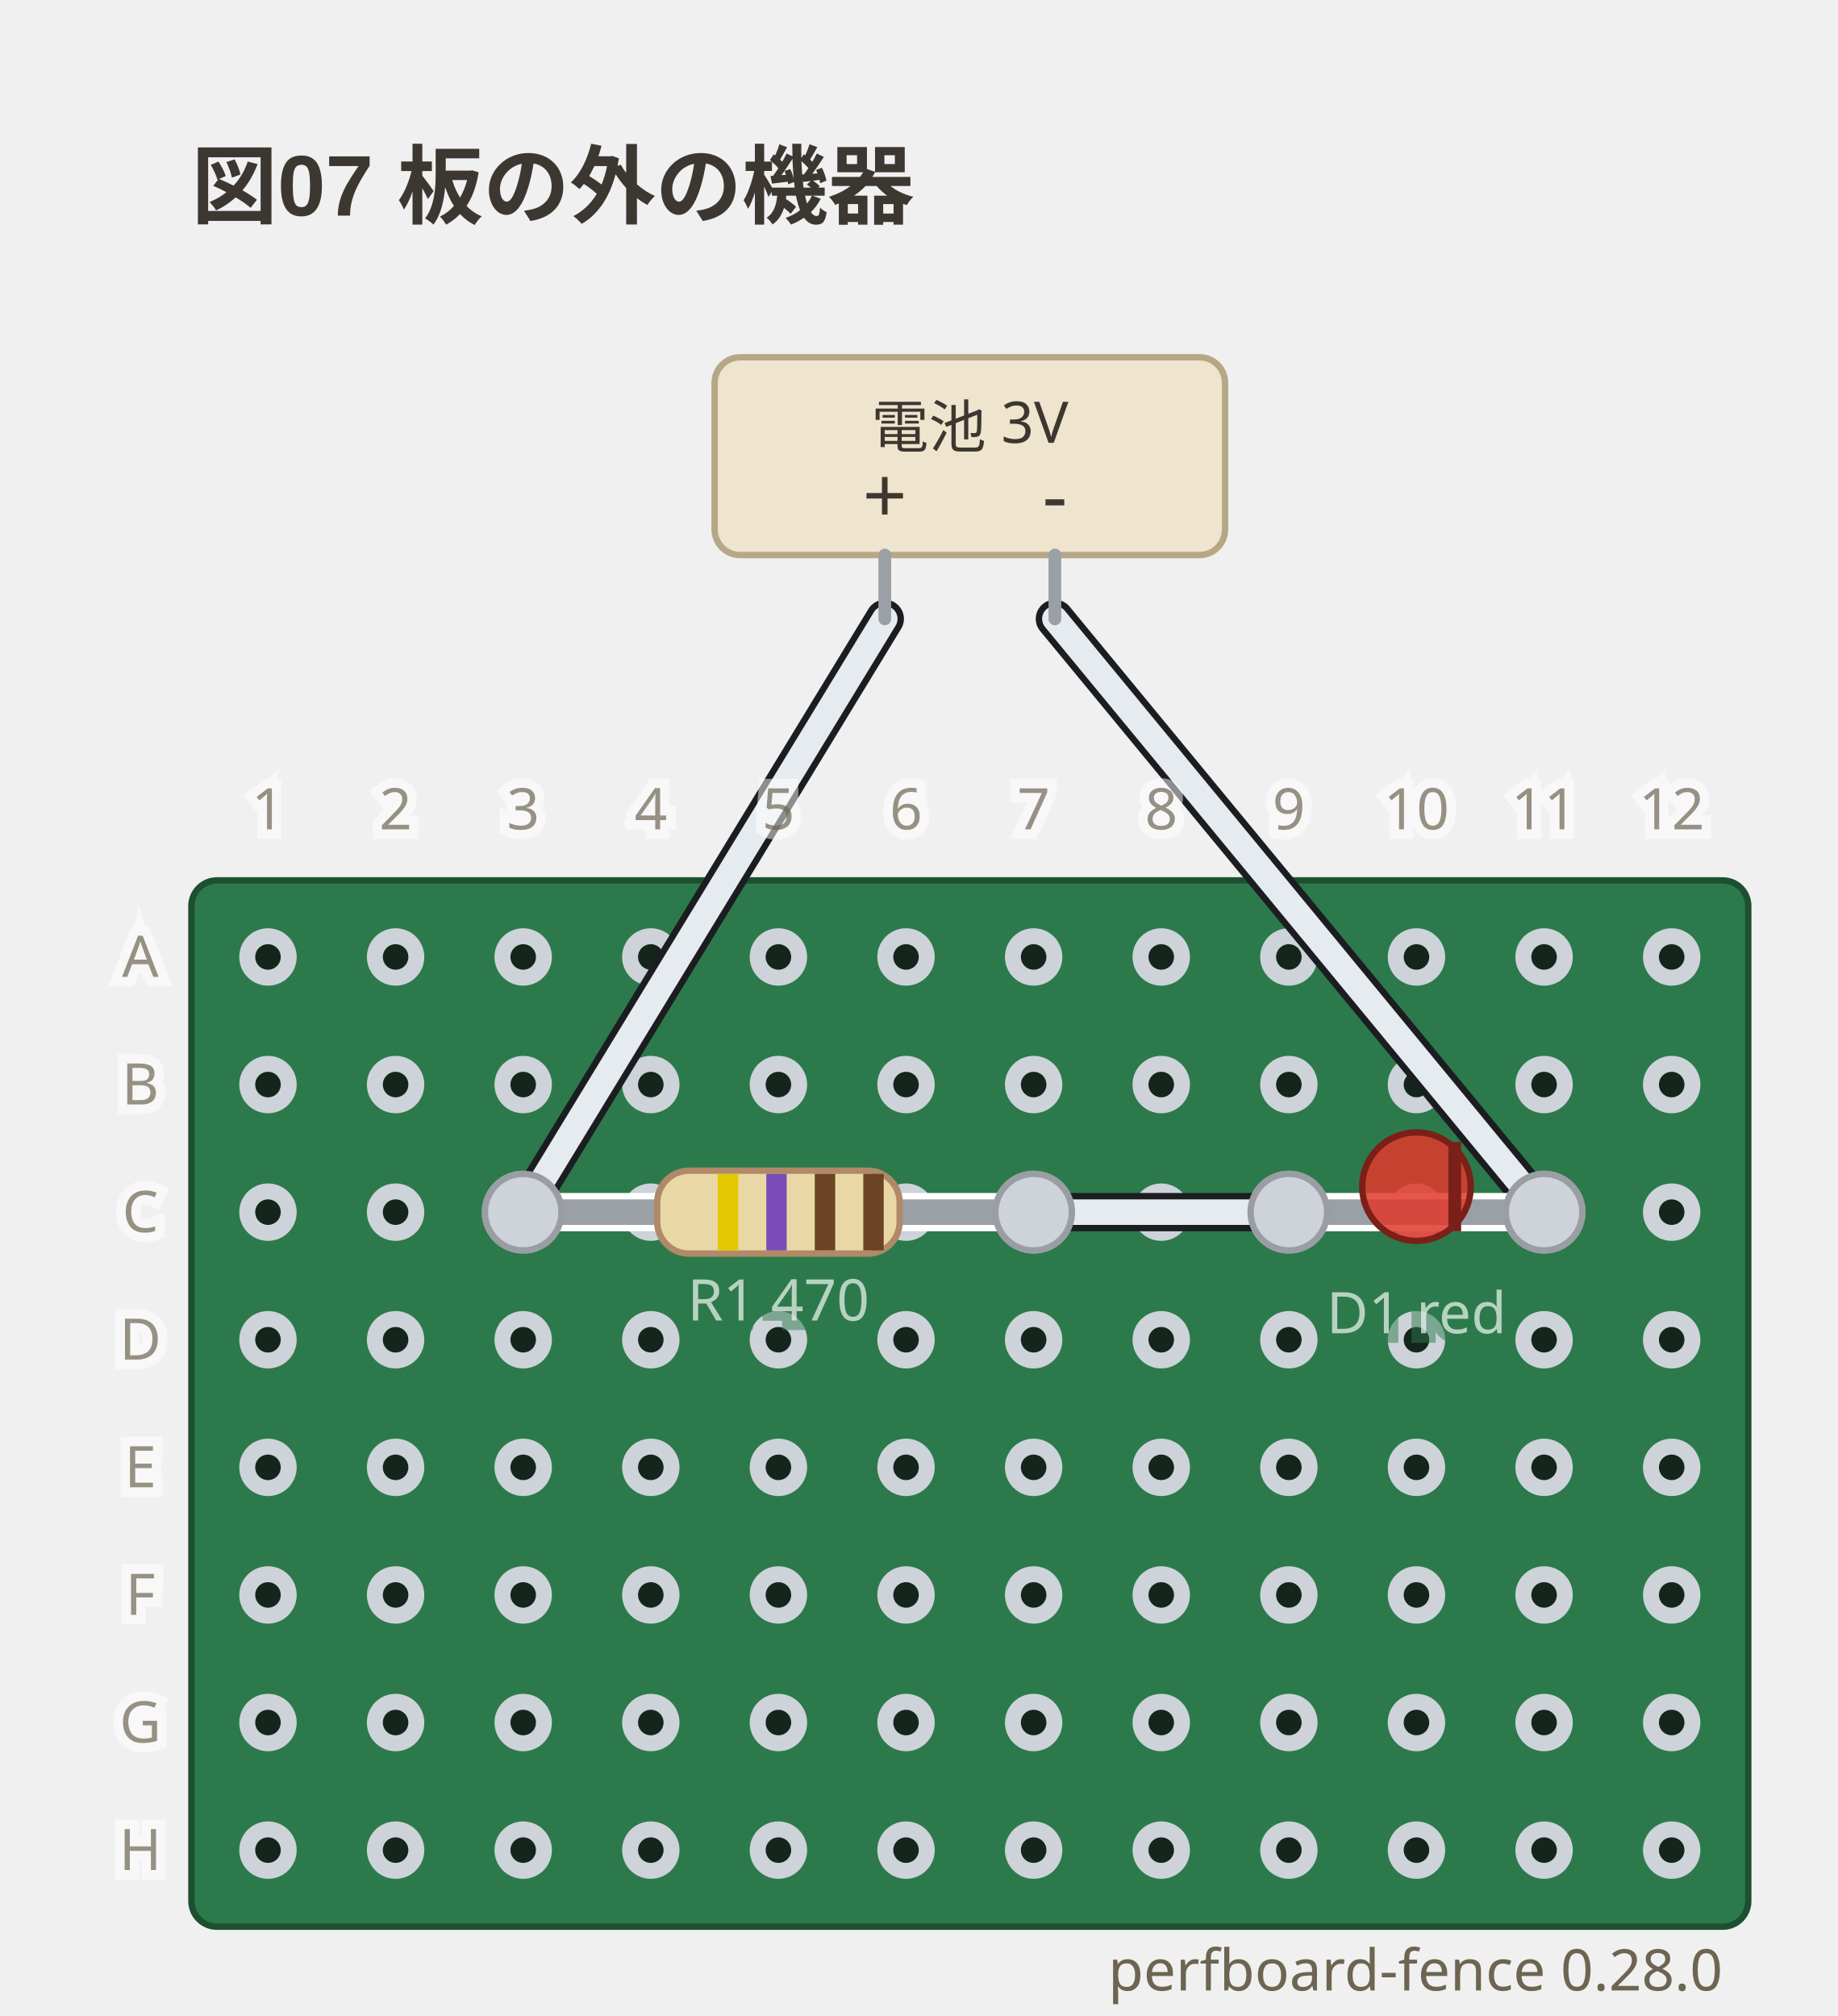
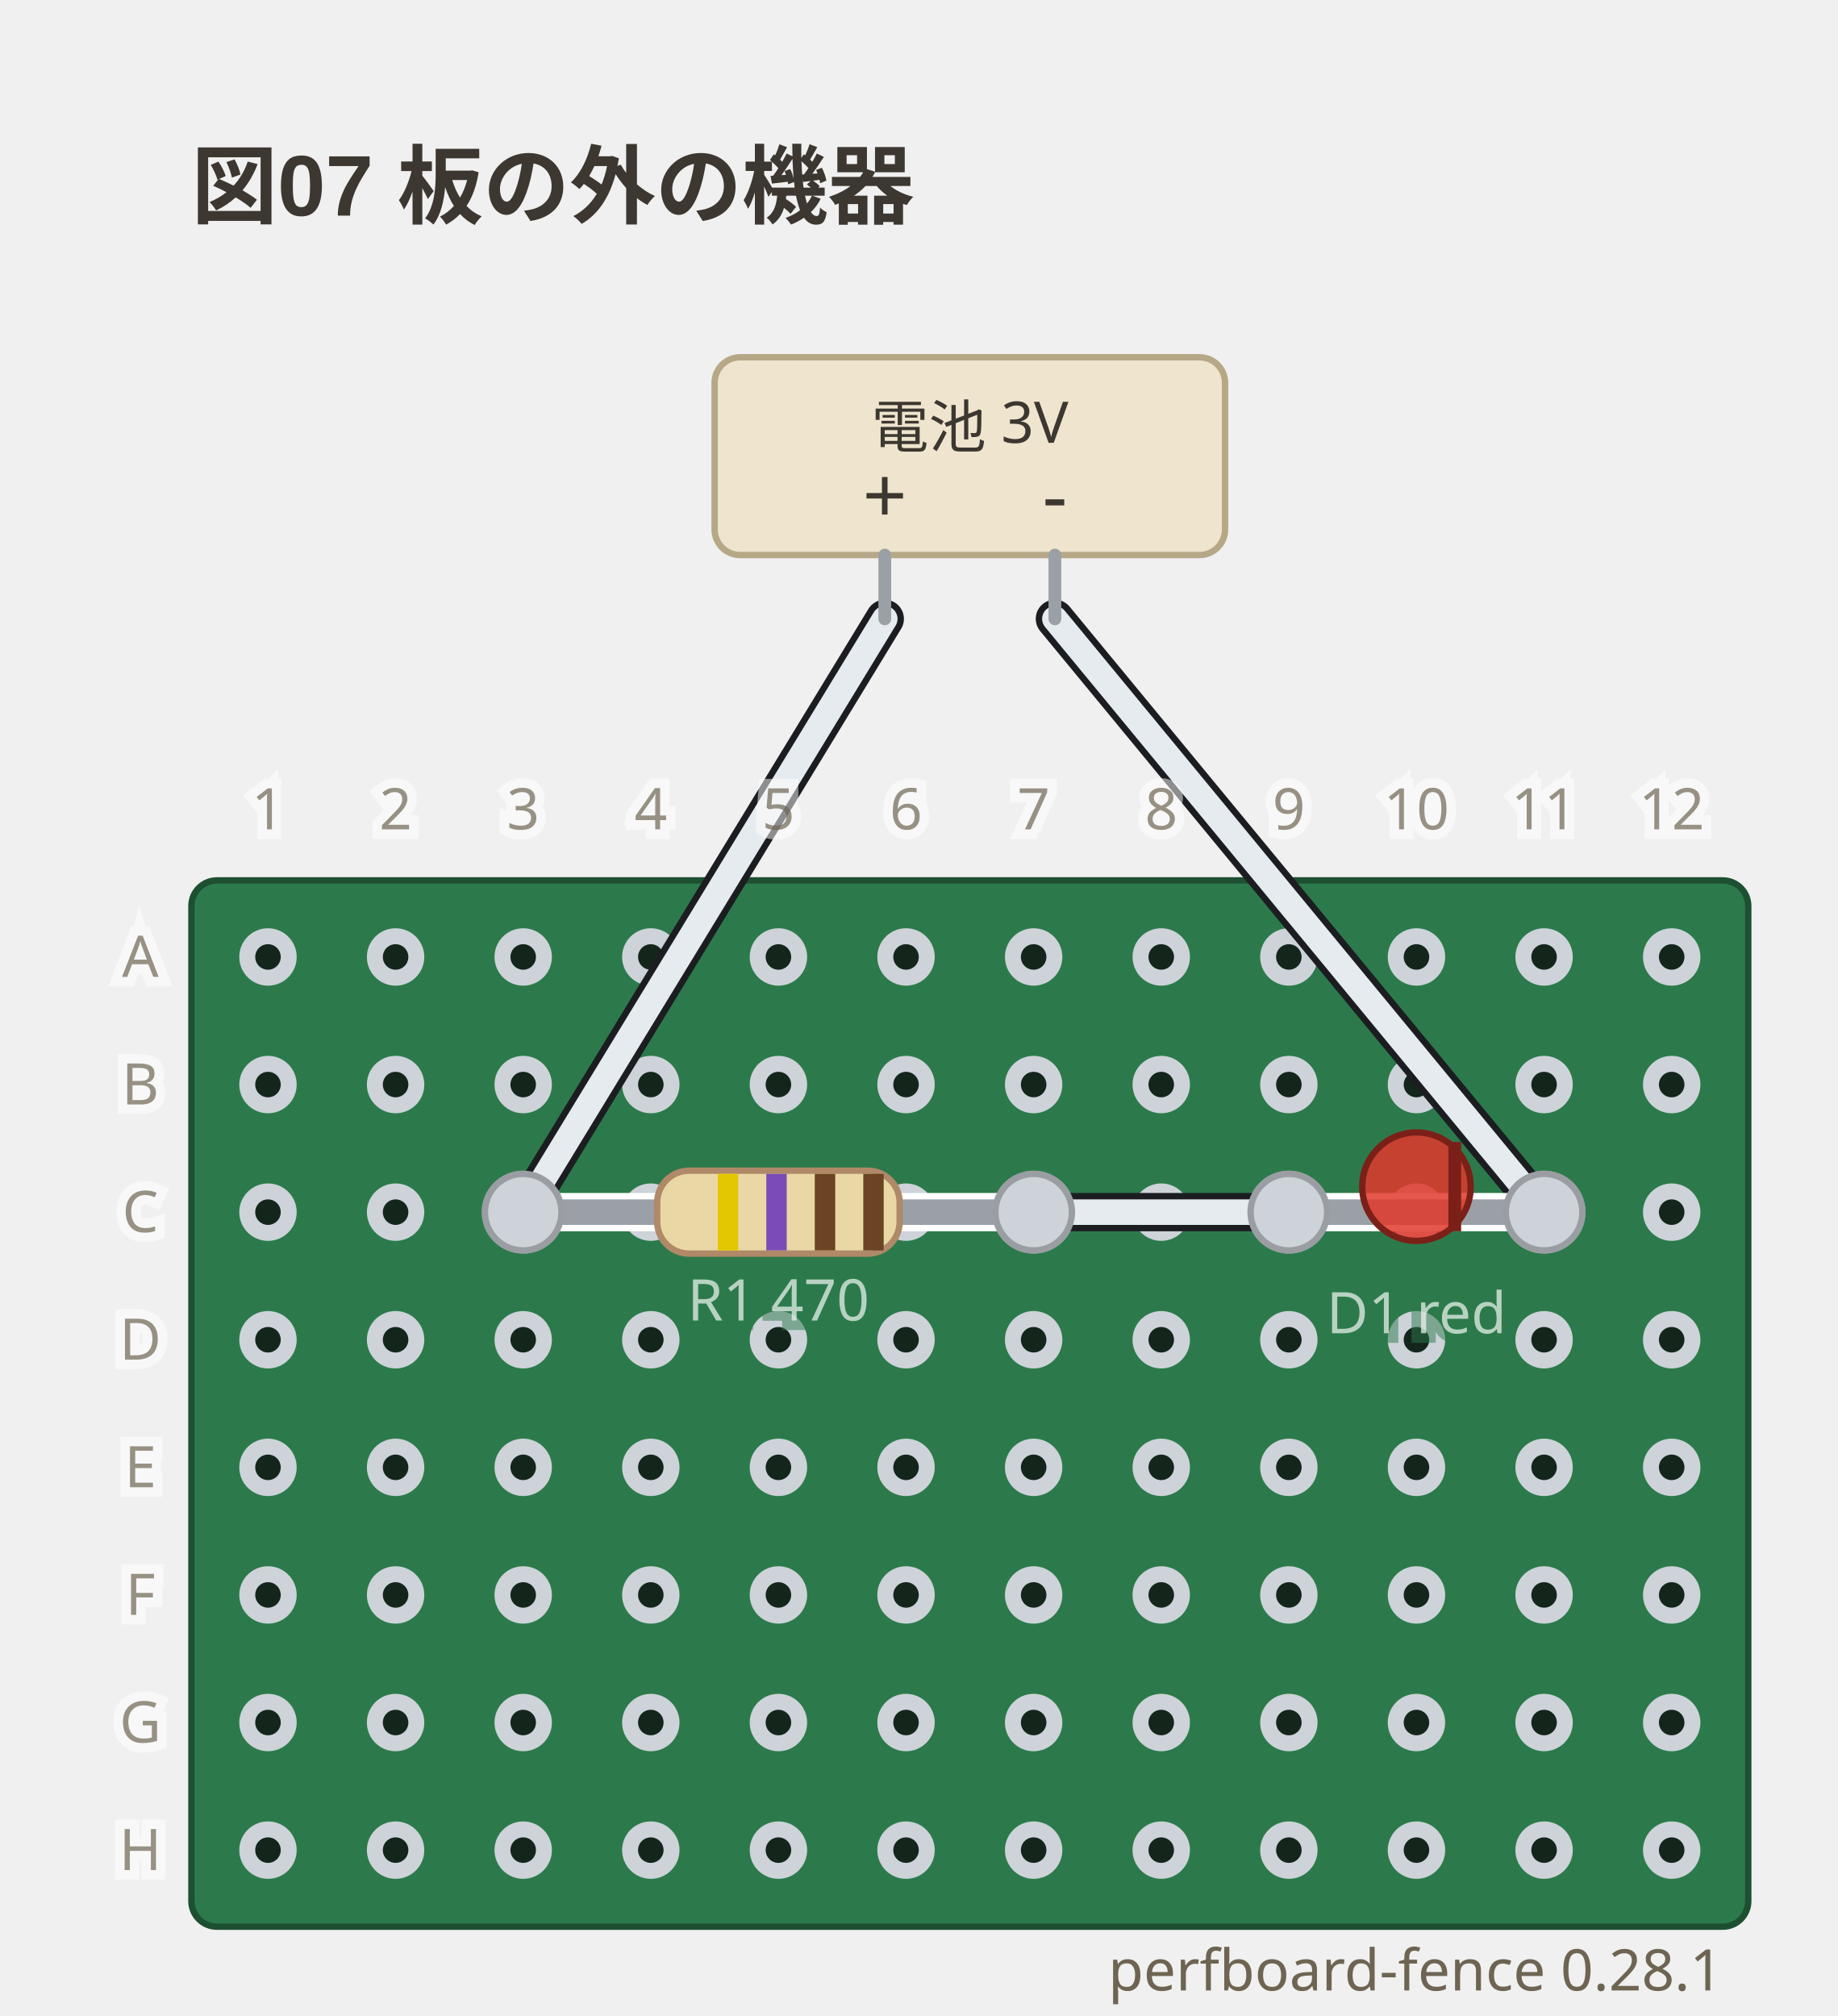
- <svg xmlns="http://www.w3.org/2000/svg" viewBox="0 0 288 316" width="288" height="316" data-perfboard-fence="0.28.0" role="img">
+ <svg xmlns="http://www.w3.org/2000/svg" viewBox="0 0 288 316" width="288" height="316" data-perfboard-fence="0.28.1" role="img">
  <text x="30" y="34" text-anchor="start" font-family="'Segoe UI', 'Helvetica Neue', Arial, 'Noto Sans', 'Hiragino Sans', 'Yu Gothic UI', 'Noto Sans CJK JP', sans-serif" fill="#3c3730" font-size="13.5" font-weight="600">図07 板の外の機器</text>
  <rect x="30" y="138" width="244" height="164" rx="4" fill="#2c7a4b" stroke="#1d4f31" stroke-width="1" />
  <circle cx="42" cy="150" r="3.25" fill="#14261c" stroke="#cdd3d9" stroke-width="2.5" />
  <circle cx="62" cy="150" r="3.25" fill="#14261c" stroke="#cdd3d9" stroke-width="2.5" />
  <circle cx="82" cy="150" r="3.25" fill="#14261c" stroke="#cdd3d9" stroke-width="2.5" />
  <circle cx="102" cy="150" r="3.25" fill="#14261c" stroke="#cdd3d9" stroke-width="2.5" />
  <circle cx="122" cy="150" r="3.25" fill="#14261c" stroke="#cdd3d9" stroke-width="2.5" />
  <circle cx="142" cy="150" r="3.25" fill="#14261c" stroke="#cdd3d9" stroke-width="2.5" />
  <circle cx="162" cy="150" r="3.25" fill="#14261c" stroke="#cdd3d9" stroke-width="2.5" />
  <circle cx="182" cy="150" r="3.25" fill="#14261c" stroke="#cdd3d9" stroke-width="2.5" />
  <circle cx="202" cy="150" r="3.25" fill="#14261c" stroke="#cdd3d9" stroke-width="2.5" />
  <circle cx="222" cy="150" r="3.25" fill="#14261c" stroke="#cdd3d9" stroke-width="2.5" />
  <circle cx="242" cy="150" r="3.25" fill="#14261c" stroke="#cdd3d9" stroke-width="2.5" />
  <circle cx="262" cy="150" r="3.25" fill="#14261c" stroke="#cdd3d9" stroke-width="2.5" />
  <circle cx="42" cy="170" r="3.25" fill="#14261c" stroke="#cdd3d9" stroke-width="2.5" />
  <circle cx="62" cy="170" r="3.25" fill="#14261c" stroke="#cdd3d9" stroke-width="2.5" />
  <circle cx="82" cy="170" r="3.25" fill="#14261c" stroke="#cdd3d9" stroke-width="2.5" />
  <circle cx="102" cy="170" r="3.25" fill="#14261c" stroke="#cdd3d9" stroke-width="2.5" />
  <circle cx="122" cy="170" r="3.25" fill="#14261c" stroke="#cdd3d9" stroke-width="2.5" />
  <circle cx="142" cy="170" r="3.25" fill="#14261c" stroke="#cdd3d9" stroke-width="2.5" />
  <circle cx="162" cy="170" r="3.25" fill="#14261c" stroke="#cdd3d9" stroke-width="2.5" />
  <circle cx="182" cy="170" r="3.25" fill="#14261c" stroke="#cdd3d9" stroke-width="2.5" />
  <circle cx="202" cy="170" r="3.25" fill="#14261c" stroke="#cdd3d9" stroke-width="2.5" />
  <circle cx="222" cy="170" r="3.25" fill="#14261c" stroke="#cdd3d9" stroke-width="2.5" />
  <circle cx="242" cy="170" r="3.25" fill="#14261c" stroke="#cdd3d9" stroke-width="2.5" />
  <circle cx="262" cy="170" r="3.25" fill="#14261c" stroke="#cdd3d9" stroke-width="2.5" />
  <circle cx="42" cy="190" r="3.25" fill="#14261c" stroke="#cdd3d9" stroke-width="2.5" />
  <circle cx="62" cy="190" r="3.25" fill="#14261c" stroke="#cdd3d9" stroke-width="2.5" />
  <circle cx="82" cy="190" r="3.25" fill="#14261c" stroke="#cdd3d9" stroke-width="2.5" />
  <circle cx="102" cy="190" r="3.25" fill="#14261c" stroke="#cdd3d9" stroke-width="2.5" />
  <circle cx="122" cy="190" r="3.25" fill="#14261c" stroke="#cdd3d9" stroke-width="2.5" />
  <circle cx="142" cy="190" r="3.25" fill="#14261c" stroke="#cdd3d9" stroke-width="2.5" />
  <circle cx="162" cy="190" r="3.25" fill="#14261c" stroke="#cdd3d9" stroke-width="2.5" />
  <circle cx="182" cy="190" r="3.25" fill="#14261c" stroke="#cdd3d9" stroke-width="2.5" />
  <circle cx="202" cy="190" r="3.25" fill="#14261c" stroke="#cdd3d9" stroke-width="2.5" />
  <circle cx="222" cy="190" r="3.25" fill="#14261c" stroke="#cdd3d9" stroke-width="2.5" />
  <circle cx="242" cy="190" r="3.25" fill="#14261c" stroke="#cdd3d9" stroke-width="2.5" />
  <circle cx="262" cy="190" r="3.25" fill="#14261c" stroke="#cdd3d9" stroke-width="2.5" />
  <circle cx="42" cy="210" r="3.25" fill="#14261c" stroke="#cdd3d9" stroke-width="2.5" />
  <circle cx="62" cy="210" r="3.25" fill="#14261c" stroke="#cdd3d9" stroke-width="2.5" />
  <circle cx="82" cy="210" r="3.25" fill="#14261c" stroke="#cdd3d9" stroke-width="2.5" />
  <circle cx="102" cy="210" r="3.25" fill="#14261c" stroke="#cdd3d9" stroke-width="2.5" />
  <circle cx="122" cy="210" r="3.25" fill="#14261c" stroke="#cdd3d9" stroke-width="2.5" />
  <circle cx="142" cy="210" r="3.25" fill="#14261c" stroke="#cdd3d9" stroke-width="2.5" />
  <circle cx="162" cy="210" r="3.25" fill="#14261c" stroke="#cdd3d9" stroke-width="2.5" />
  <circle cx="182" cy="210" r="3.25" fill="#14261c" stroke="#cdd3d9" stroke-width="2.5" />
  <circle cx="202" cy="210" r="3.25" fill="#14261c" stroke="#cdd3d9" stroke-width="2.5" />
  <circle cx="222" cy="210" r="3.25" fill="#14261c" stroke="#cdd3d9" stroke-width="2.5" />
  <circle cx="242" cy="210" r="3.25" fill="#14261c" stroke="#cdd3d9" stroke-width="2.5" />
  <circle cx="262" cy="210" r="3.25" fill="#14261c" stroke="#cdd3d9" stroke-width="2.5" />
  <circle cx="42" cy="230" r="3.25" fill="#14261c" stroke="#cdd3d9" stroke-width="2.5" />
  <circle cx="62" cy="230" r="3.25" fill="#14261c" stroke="#cdd3d9" stroke-width="2.5" />
  <circle cx="82" cy="230" r="3.25" fill="#14261c" stroke="#cdd3d9" stroke-width="2.5" />
  <circle cx="102" cy="230" r="3.25" fill="#14261c" stroke="#cdd3d9" stroke-width="2.5" />
  <circle cx="122" cy="230" r="3.25" fill="#14261c" stroke="#cdd3d9" stroke-width="2.5" />
  <circle cx="142" cy="230" r="3.25" fill="#14261c" stroke="#cdd3d9" stroke-width="2.5" />
  <circle cx="162" cy="230" r="3.25" fill="#14261c" stroke="#cdd3d9" stroke-width="2.5" />
  <circle cx="182" cy="230" r="3.25" fill="#14261c" stroke="#cdd3d9" stroke-width="2.5" />
  <circle cx="202" cy="230" r="3.25" fill="#14261c" stroke="#cdd3d9" stroke-width="2.5" />
  <circle cx="222" cy="230" r="3.25" fill="#14261c" stroke="#cdd3d9" stroke-width="2.5" />
  <circle cx="242" cy="230" r="3.25" fill="#14261c" stroke="#cdd3d9" stroke-width="2.5" />
  <circle cx="262" cy="230" r="3.25" fill="#14261c" stroke="#cdd3d9" stroke-width="2.5" />
  <circle cx="42" cy="250" r="3.25" fill="#14261c" stroke="#cdd3d9" stroke-width="2.5" />
  <circle cx="62" cy="250" r="3.25" fill="#14261c" stroke="#cdd3d9" stroke-width="2.5" />
  <circle cx="82" cy="250" r="3.25" fill="#14261c" stroke="#cdd3d9" stroke-width="2.5" />
  <circle cx="102" cy="250" r="3.25" fill="#14261c" stroke="#cdd3d9" stroke-width="2.5" />
  <circle cx="122" cy="250" r="3.25" fill="#14261c" stroke="#cdd3d9" stroke-width="2.5" />
  <circle cx="142" cy="250" r="3.25" fill="#14261c" stroke="#cdd3d9" stroke-width="2.5" />
  <circle cx="162" cy="250" r="3.25" fill="#14261c" stroke="#cdd3d9" stroke-width="2.5" />
  <circle cx="182" cy="250" r="3.25" fill="#14261c" stroke="#cdd3d9" stroke-width="2.5" />
  <circle cx="202" cy="250" r="3.25" fill="#14261c" stroke="#cdd3d9" stroke-width="2.5" />
  <circle cx="222" cy="250" r="3.25" fill="#14261c" stroke="#cdd3d9" stroke-width="2.5" />
  <circle cx="242" cy="250" r="3.25" fill="#14261c" stroke="#cdd3d9" stroke-width="2.5" />
  <circle cx="262" cy="250" r="3.25" fill="#14261c" stroke="#cdd3d9" stroke-width="2.5" />
  <circle cx="42" cy="270" r="3.25" fill="#14261c" stroke="#cdd3d9" stroke-width="2.5" />
  <circle cx="62" cy="270" r="3.25" fill="#14261c" stroke="#cdd3d9" stroke-width="2.5" />
  <circle cx="82" cy="270" r="3.25" fill="#14261c" stroke="#cdd3d9" stroke-width="2.5" />
  <circle cx="102" cy="270" r="3.25" fill="#14261c" stroke="#cdd3d9" stroke-width="2.5" />
  <circle cx="122" cy="270" r="3.25" fill="#14261c" stroke="#cdd3d9" stroke-width="2.5" />
  <circle cx="142" cy="270" r="3.25" fill="#14261c" stroke="#cdd3d9" stroke-width="2.5" />
  <circle cx="162" cy="270" r="3.25" fill="#14261c" stroke="#cdd3d9" stroke-width="2.5" />
  <circle cx="182" cy="270" r="3.25" fill="#14261c" stroke="#cdd3d9" stroke-width="2.5" />
  <circle cx="202" cy="270" r="3.25" fill="#14261c" stroke="#cdd3d9" stroke-width="2.5" />
  <circle cx="222" cy="270" r="3.25" fill="#14261c" stroke="#cdd3d9" stroke-width="2.5" />
  <circle cx="242" cy="270" r="3.25" fill="#14261c" stroke="#cdd3d9" stroke-width="2.5" />
  <circle cx="262" cy="270" r="3.25" fill="#14261c" stroke="#cdd3d9" stroke-width="2.5" />
  <circle cx="42" cy="290" r="3.25" fill="#14261c" stroke="#cdd3d9" stroke-width="2.5" />
  <circle cx="62" cy="290" r="3.25" fill="#14261c" stroke="#cdd3d9" stroke-width="2.5" />
  <circle cx="82" cy="290" r="3.25" fill="#14261c" stroke="#cdd3d9" stroke-width="2.5" />
  <circle cx="102" cy="290" r="3.25" fill="#14261c" stroke="#cdd3d9" stroke-width="2.5" />
  <circle cx="122" cy="290" r="3.25" fill="#14261c" stroke="#cdd3d9" stroke-width="2.5" />
  <circle cx="142" cy="290" r="3.25" fill="#14261c" stroke="#cdd3d9" stroke-width="2.5" />
  <circle cx="162" cy="290" r="3.25" fill="#14261c" stroke="#cdd3d9" stroke-width="2.5" />
  <circle cx="182" cy="290" r="3.25" fill="#14261c" stroke="#cdd3d9" stroke-width="2.5" />
  <circle cx="202" cy="290" r="3.25" fill="#14261c" stroke="#cdd3d9" stroke-width="2.5" />
  <circle cx="222" cy="290" r="3.25" fill="#14261c" stroke="#cdd3d9" stroke-width="2.5" />
  <circle cx="242" cy="290" r="3.25" fill="#14261c" stroke="#cdd3d9" stroke-width="2.5" />
  <circle cx="262" cy="290" r="3.25" fill="#14261c" stroke="#cdd3d9" stroke-width="2.5" />
  <circle cx="82" cy="190" r="6" fill="#cdd3d9" stroke="#9a9ea3" stroke-width="1" />
  <circle cx="162" cy="190" r="6" fill="#cdd3d9" stroke="#9a9ea3" stroke-width="1" />
  <circle cx="202" cy="190" r="6" fill="#cdd3d9" stroke="#9a9ea3" stroke-width="1" />
  <circle cx="242" cy="190" r="6" fill="#cdd3d9" stroke="#9a9ea3" stroke-width="1" />
  <line x1="162" y1="190" x2="202" y2="190" class="cf-wire-outline" stroke="#1b1d21" stroke-width="6" stroke-linecap="round" pointer-events="none" />
  <line x1="162" y1="190" x2="202" y2="190" stroke="#e6ebef" stroke-width="4" stroke-linecap="round" stroke-opacity="1" />
  <line x1="138.67" y1="97" x2="82" y2="190" class="cf-wire-outline" stroke="#1b1d21" stroke-width="6" stroke-linecap="round" pointer-events="none" />
  <line x1="165.33" y1="97" x2="242" y2="190" class="cf-wire-outline" stroke="#1b1d21" stroke-width="6" stroke-linecap="round" pointer-events="none" />
  <line x1="138.67" y1="97" x2="82" y2="190" stroke="#e6ebef" stroke-width="4" stroke-linecap="round" stroke-opacity="1" />
  <line x1="165.33" y1="97" x2="242" y2="190" stroke="#e6ebef" stroke-width="4" stroke-linecap="round" stroke-opacity="1" />
  <rect x="112" y="56" width="80" height="31" rx="4" fill="#efe4cd" stroke="#b6a887" stroke-width="1" />
  <line x1="138.67" y1="87" x2="138.67" y2="97" stroke="#9aa0a6" stroke-width="2" stroke-linecap="round" />
  <text x="138.67" y="82" text-anchor="middle" font-family="ui-sans-serif, system-ui, sans-serif" fill="#3c3730" font-size="12.15">+</text>
  <line x1="165.33" y1="87" x2="165.33" y2="97" stroke="#9aa0a6" stroke-width="2" stroke-linecap="round" />
  <text x="165.33" y="82" text-anchor="middle" font-family="ui-sans-serif, system-ui, sans-serif" fill="#3c3730" font-size="12.15">-</text>
  <text x="152" y="67" text-anchor="middle" font-family="ui-sans-serif, system-ui, sans-serif" fill="#3c3730" font-size="9" dominant-baseline="middle">電池 3V</text>
  <line x1="82" y1="190" x2="162" y2="190" stroke-linecap="round" stroke="#ffffff" stroke-width="6" />
  <line x1="82" y1="190" x2="162" y2="190" stroke-linecap="round" stroke="#9aa0a6" stroke-width="4" />
  <g transform="translate(122 190) rotate(0)">
    <rect x="-19" y="-6.5" width="38" height="13" rx="5" fill="#e9d8a6" stroke="#b08968" />
    <rect x="-9.5" y="-6" width="3.2" height="12" fill="#e3c700" />
    <rect x="-1.9" y="-6" width="3.2" height="12" fill="#7b4bb7" />
    <rect x="5.7" y="-6" width="3.2" height="12" fill="#6b4423" />
    <rect x="13.3" y="-6" width="3.2" height="12" fill="#6b4423" />
  </g>
  <text x="122" y="206.98" text-anchor="middle" font-family="ui-sans-serif, system-ui, sans-serif" stroke="#2c7a4b" stroke-width="3" fill="#2c7a4b" font-size="9" opacity="0.5" aria-hidden="true">R1 470</text>
  <text x="122" y="206.98" text-anchor="middle" font-family="ui-sans-serif, system-ui, sans-serif" fill="#f4f8f5" font-size="9" opacity="0.7">R1 470</text>
  <line x1="202" y1="190" x2="242" y2="190" stroke-linecap="round" stroke="#ffffff" stroke-width="6" />
  <line x1="202" y1="190" x2="242" y2="190" stroke-linecap="round" stroke="#9aa0a6" stroke-width="4" />
  <g transform="translate(222 190) rotate(0)">
    <circle cx="0" cy="-4" r="8.5" fill="#e0392c" fill-opacity="0.85" stroke="#7a2018" />
    <line x1="6" y1="-11" x2="6" y2="3" stroke="#7a2018" stroke-width="2" />
  </g>
  <text x="222" y="208.98" text-anchor="middle" font-family="ui-sans-serif, system-ui, sans-serif" stroke="#2c7a4b" stroke-width="3" fill="#2c7a4b" font-size="9" opacity="0.5" aria-hidden="true">D1 red</text>
  <text x="222" y="208.98" text-anchor="middle" font-family="ui-sans-serif, system-ui, sans-serif" fill="#f4f8f5" font-size="9" opacity="0.7">D1 red</text>
  <clipPath id="pf-lead-R1-122-190">
    <rect x="91" y="184.5" width="62" height="11" transform="rotate(0 122 190)" />
  </clipPath>
  <g clip-path="url(#pf-lead-R1-122-190)">
    <line x1="162" y1="190" x2="202" y2="190" class="cf-wire-outline" stroke="#1b1d21" stroke-width="6" stroke-linecap="round" pointer-events="none" />
    <line x1="162" y1="190" x2="202" y2="190" stroke="#e6ebef" stroke-width="4" stroke-linecap="round" stroke-opacity="1" />
  </g>
  <clipPath id="pf-lead-D1-222-190">
    <rect x="215.5" y="183.5" width="13" height="13" transform="rotate(0 222 190)" />
  </clipPath>
  <g clip-path="url(#pf-lead-D1-222-190)">
    <line x1="162" y1="190" x2="202" y2="190" class="cf-wire-outline" stroke="#1b1d21" stroke-width="6" stroke-linecap="round" pointer-events="none" />
    <line x1="162" y1="190" x2="202" y2="190" stroke="#e6ebef" stroke-width="4" stroke-linecap="round" stroke-opacity="1" />
  </g>
  <circle cx="82" cy="190" r="6" fill="#cdd3d9" stroke="#9a9ea3" stroke-width="1" />
  <circle cx="162" cy="190" r="6" fill="#cdd3d9" stroke="#9a9ea3" stroke-width="1" />
  <circle cx="202" cy="190" r="6" fill="#cdd3d9" stroke="#9a9ea3" stroke-width="1" />
  <circle cx="242" cy="190" r="6" fill="#cdd3d9" stroke="#9a9ea3" stroke-width="1" />
  <text x="22" y="150" text-anchor="middle" font-family="ui-sans-serif, system-ui, sans-serif" stroke="#ffffff" stroke-width="3" fill="#ffffff" font-size="9" dominant-baseline="middle" opacity="0.5" aria-hidden="true">A</text>
  <text x="22" y="150" text-anchor="middle" font-family="ui-sans-serif, system-ui, sans-serif" fill="#6d6552" font-size="9" dominant-baseline="middle" opacity="0.7">A</text>
  <text x="22" y="170" text-anchor="middle" font-family="ui-sans-serif, system-ui, sans-serif" stroke="#ffffff" stroke-width="3" fill="#ffffff" font-size="9" dominant-baseline="middle" opacity="0.5" aria-hidden="true">B</text>
  <text x="22" y="170" text-anchor="middle" font-family="ui-sans-serif, system-ui, sans-serif" fill="#6d6552" font-size="9" dominant-baseline="middle" opacity="0.7">B</text>
  <text x="22" y="190" text-anchor="middle" font-family="ui-sans-serif, system-ui, sans-serif" stroke="#ffffff" stroke-width="3" fill="#ffffff" font-size="9" dominant-baseline="middle" opacity="0.5" aria-hidden="true">C</text>
  <text x="22" y="190" text-anchor="middle" font-family="ui-sans-serif, system-ui, sans-serif" fill="#6d6552" font-size="9" dominant-baseline="middle" opacity="0.7">C</text>
  <text x="22" y="210" text-anchor="middle" font-family="ui-sans-serif, system-ui, sans-serif" stroke="#ffffff" stroke-width="3" fill="#ffffff" font-size="9" dominant-baseline="middle" opacity="0.5" aria-hidden="true">D</text>
  <text x="22" y="210" text-anchor="middle" font-family="ui-sans-serif, system-ui, sans-serif" fill="#6d6552" font-size="9" dominant-baseline="middle" opacity="0.7">D</text>
  <text x="22" y="230" text-anchor="middle" font-family="ui-sans-serif, system-ui, sans-serif" stroke="#ffffff" stroke-width="3" fill="#ffffff" font-size="9" dominant-baseline="middle" opacity="0.5" aria-hidden="true">E</text>
  <text x="22" y="230" text-anchor="middle" font-family="ui-sans-serif, system-ui, sans-serif" fill="#6d6552" font-size="9" dominant-baseline="middle" opacity="0.7">E</text>
  <text x="22" y="250" text-anchor="middle" font-family="ui-sans-serif, system-ui, sans-serif" stroke="#ffffff" stroke-width="3" fill="#ffffff" font-size="9" dominant-baseline="middle" opacity="0.5" aria-hidden="true">F</text>
  <text x="22" y="250" text-anchor="middle" font-family="ui-sans-serif, system-ui, sans-serif" fill="#6d6552" font-size="9" dominant-baseline="middle" opacity="0.7">F</text>
  <text x="22" y="270" text-anchor="middle" font-family="ui-sans-serif, system-ui, sans-serif" stroke="#ffffff" stroke-width="3" fill="#ffffff" font-size="9" dominant-baseline="middle" opacity="0.5" aria-hidden="true">G</text>
  <text x="22" y="270" text-anchor="middle" font-family="ui-sans-serif, system-ui, sans-serif" fill="#6d6552" font-size="9" dominant-baseline="middle" opacity="0.7">G</text>
  <text x="22" y="290" text-anchor="middle" font-family="ui-sans-serif, system-ui, sans-serif" stroke="#ffffff" stroke-width="3" fill="#ffffff" font-size="9" dominant-baseline="middle" opacity="0.5" aria-hidden="true">H</text>
  <text x="22" y="290" text-anchor="middle" font-family="ui-sans-serif, system-ui, sans-serif" fill="#6d6552" font-size="9" dominant-baseline="middle" opacity="0.7">H</text>
  <text x="42" y="130" text-anchor="middle" font-family="ui-sans-serif, system-ui, sans-serif" stroke="#ffffff" stroke-width="3" fill="#ffffff" font-size="9" opacity="0.5" aria-hidden="true">1</text>
  <text x="42" y="130" text-anchor="middle" font-family="ui-sans-serif, system-ui, sans-serif" fill="#6d6552" font-size="9" opacity="0.7">1</text>
  <text x="62" y="130" text-anchor="middle" font-family="ui-sans-serif, system-ui, sans-serif" stroke="#ffffff" stroke-width="3" fill="#ffffff" font-size="9" opacity="0.5" aria-hidden="true">2</text>
  <text x="62" y="130" text-anchor="middle" font-family="ui-sans-serif, system-ui, sans-serif" fill="#6d6552" font-size="9" opacity="0.7">2</text>
  <text x="82" y="130" text-anchor="middle" font-family="ui-sans-serif, system-ui, sans-serif" stroke="#ffffff" stroke-width="3" fill="#ffffff" font-size="9" opacity="0.5" aria-hidden="true">3</text>
  <text x="82" y="130" text-anchor="middle" font-family="ui-sans-serif, system-ui, sans-serif" fill="#6d6552" font-size="9" opacity="0.7">3</text>
  <text x="102" y="130" text-anchor="middle" font-family="ui-sans-serif, system-ui, sans-serif" stroke="#ffffff" stroke-width="3" fill="#ffffff" font-size="9" opacity="0.5" aria-hidden="true">4</text>
  <text x="102" y="130" text-anchor="middle" font-family="ui-sans-serif, system-ui, sans-serif" fill="#6d6552" font-size="9" opacity="0.7">4</text>
  <text x="122" y="130" text-anchor="middle" font-family="ui-sans-serif, system-ui, sans-serif" stroke="#ffffff" stroke-width="3" fill="#ffffff" font-size="9" opacity="0.5" aria-hidden="true">5</text>
  <text x="122" y="130" text-anchor="middle" font-family="ui-sans-serif, system-ui, sans-serif" fill="#6d6552" font-size="9" opacity="0.7">5</text>
  <text x="142" y="130" text-anchor="middle" font-family="ui-sans-serif, system-ui, sans-serif" stroke="#ffffff" stroke-width="3" fill="#ffffff" font-size="9" opacity="0.5" aria-hidden="true">6</text>
  <text x="142" y="130" text-anchor="middle" font-family="ui-sans-serif, system-ui, sans-serif" fill="#6d6552" font-size="9" opacity="0.7">6</text>
  <text x="162" y="130" text-anchor="middle" font-family="ui-sans-serif, system-ui, sans-serif" stroke="#ffffff" stroke-width="3" fill="#ffffff" font-size="9" opacity="0.5" aria-hidden="true">7</text>
  <text x="162" y="130" text-anchor="middle" font-family="ui-sans-serif, system-ui, sans-serif" fill="#6d6552" font-size="9" opacity="0.7">7</text>
  <text x="182" y="130" text-anchor="middle" font-family="ui-sans-serif, system-ui, sans-serif" stroke="#ffffff" stroke-width="3" fill="#ffffff" font-size="9" opacity="0.5" aria-hidden="true">8</text>
  <text x="182" y="130" text-anchor="middle" font-family="ui-sans-serif, system-ui, sans-serif" fill="#6d6552" font-size="9" opacity="0.7">8</text>
  <text x="202" y="130" text-anchor="middle" font-family="ui-sans-serif, system-ui, sans-serif" stroke="#ffffff" stroke-width="3" fill="#ffffff" font-size="9" opacity="0.5" aria-hidden="true">9</text>
  <text x="202" y="130" text-anchor="middle" font-family="ui-sans-serif, system-ui, sans-serif" fill="#6d6552" font-size="9" opacity="0.7">9</text>
  <text x="222" y="130" text-anchor="middle" font-family="ui-sans-serif, system-ui, sans-serif" stroke="#ffffff" stroke-width="3" fill="#ffffff" font-size="9" opacity="0.5" aria-hidden="true">10</text>
  <text x="222" y="130" text-anchor="middle" font-family="ui-sans-serif, system-ui, sans-serif" fill="#6d6552" font-size="9" opacity="0.7">10</text>
  <text x="242" y="130" text-anchor="middle" font-family="ui-sans-serif, system-ui, sans-serif" stroke="#ffffff" stroke-width="3" fill="#ffffff" font-size="9" opacity="0.5" aria-hidden="true">11</text>
  <text x="242" y="130" text-anchor="middle" font-family="ui-sans-serif, system-ui, sans-serif" fill="#6d6552" font-size="9" opacity="0.7">11</text>
  <text x="262" y="130" text-anchor="middle" font-family="ui-sans-serif, system-ui, sans-serif" stroke="#ffffff" stroke-width="3" fill="#ffffff" font-size="9" opacity="0.5" aria-hidden="true">12</text>
  <text x="262" y="130" text-anchor="middle" font-family="ui-sans-serif, system-ui, sans-serif" fill="#6d6552" font-size="9" opacity="0.7">12</text>
-   <text x="270" y="312" text-anchor="end" font-family="ui-sans-serif, system-ui, sans-serif" fill="#6d6552" font-size="9">perfboard-fence 0.28.0</text>
+   <text x="270" y="312" text-anchor="end" font-family="ui-sans-serif, system-ui, sans-serif" fill="#6d6552" font-size="9">perfboard-fence 0.28.1</text>
</svg>
